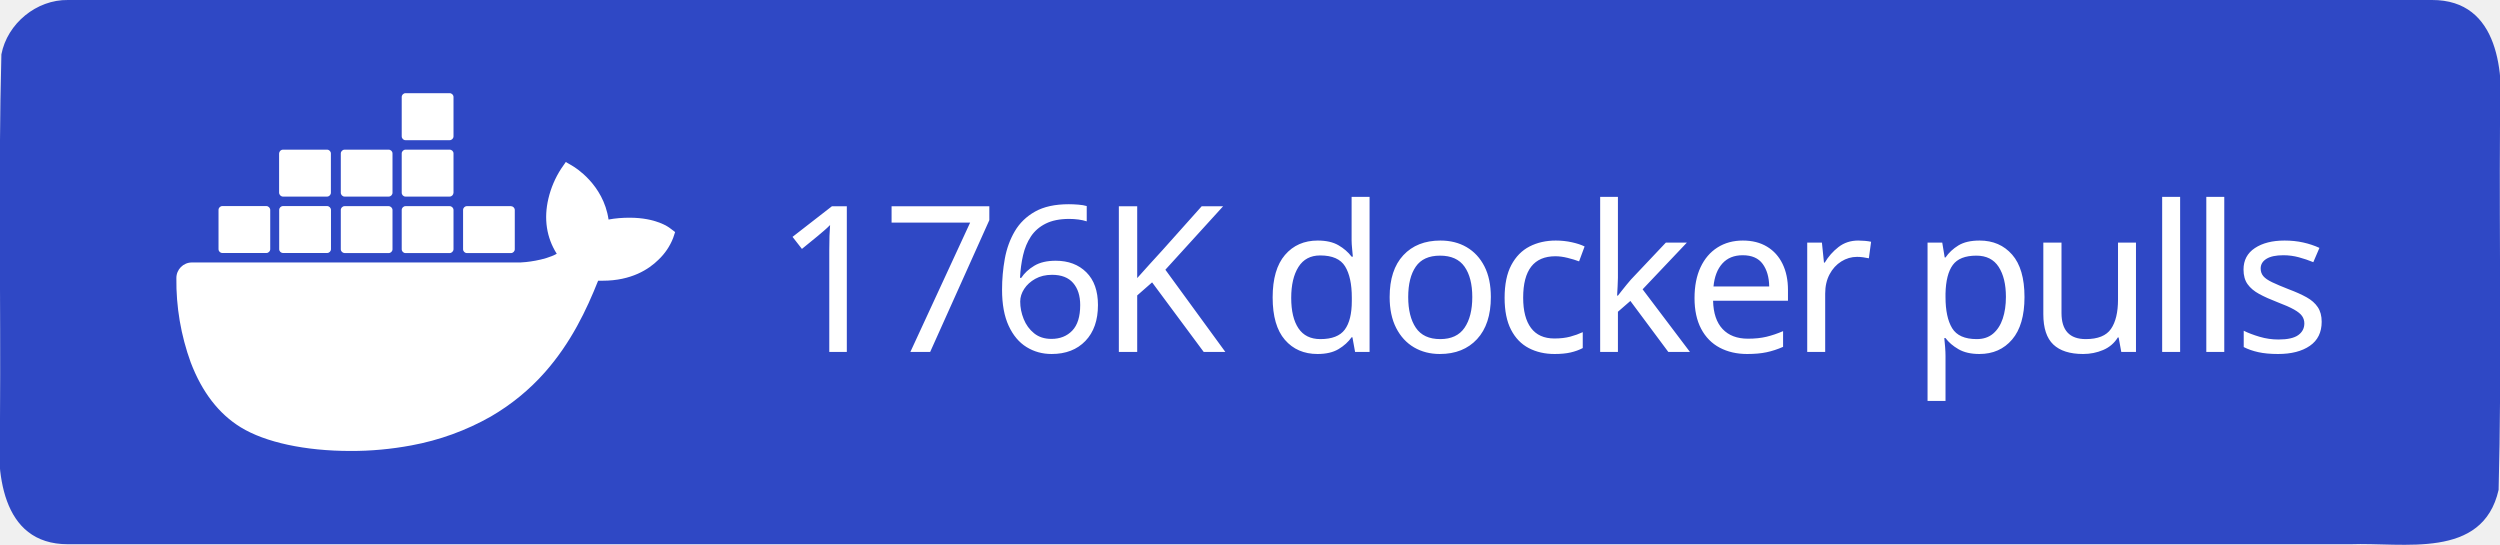
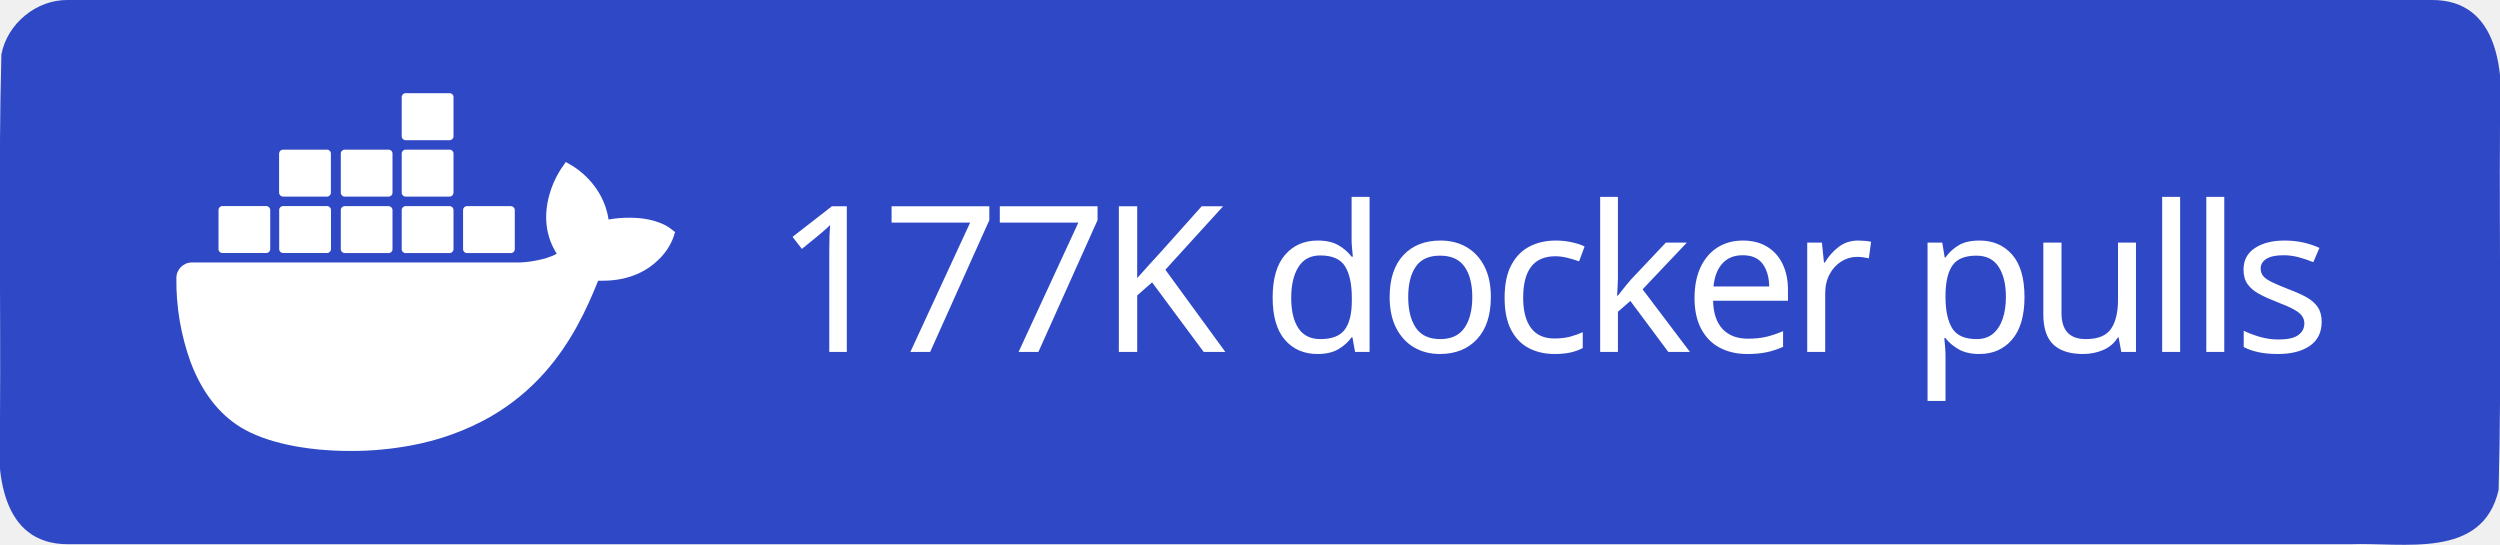
<svg xmlns="http://www.w3.org/2000/svg" xml:space="preserve" width="147" height="32" viewBox="0 0 147 32">
  <path d="M4 0h139c3.983-.01 4.253 4.336 4 7.31-.053 7.163.107 14.337-.082 21.494-.935 4.122-5.607 3.072-8.732 3.196H4c-3.983.01-4.253-4.336-4-7.31.053-7.163-.107-14.337.082-21.494C.429 1.383 2.15-.03 4 0" style="fill-rule:evenodd;clip-rule:evenodd;fill:#2f48c5;fill-opacity:1" />
  <text xml:space="preserve" x="936.308" y="603.782" style="font-size:234.815px;line-height:0;letter-spacing:-9.784px;word-spacing:19.568px;writing-mode:lr-tb;direction:ltr;fill:#2f48c5;fill-opacity:1;stroke-width:19.568" transform="translate(-2.312 -10.158)scale(.0511)">
-     <tspan x="936.308" y="603.782" dx="0" dy="0" rotate="0 0 0 0 0 0 0 0 0 0 0 0 0 0 0 0 0 0" style="font-style:normal;font-variant:normal;font-weight:500;font-stretch:normal;line-height:0;font-family:&quot;Source Han Sans TC&quot;;-inkscape-font-specification:&quot;Source Han Sans TC Medium&quot;;letter-spacing:-9.784px;word-spacing:19.568px;fill:#fff;fill-opacity:1;stroke-width:19.568">176K docker pulls</tspan>
+     <tspan x="936.308" y="603.782" dx="0" dy="0" rotate="0 0 0 0 0 0 0 0 0 0 0 0 0 0 0 0 0 0" style="font-style:normal;font-variant:normal;font-weight:500;font-stretch:normal;line-height:0;font-family:&quot;Source Han Sans TC&quot;;-inkscape-font-specification:&quot;Source Han Sans TC Medium&quot;;letter-spacing:-9.784px;word-spacing:19.568px;fill:#fff;fill-opacity:1;stroke-width:19.568">177K docker pulls</tspan>
  </text>
  <path d="M816.395 461.5c-1.6-1.3-16.1-12.2-46.7-12.2-8.1 0-16.2.6-24.2 2.1-5.9-40.7-39.5-60.5-41-61.4l-8.2-4.8-5.4 7.8c-6.8 10.5-11.7 22-14.6 34.2-5.5 23.2-2.2 45 9.6 63.6-14.2 7.9-37.1 9.9-41.7 10h-378.1c-9.9 0-17.9 8-17.9 17.9-.4 33.1 5.2 66 16.5 97.1 13 34.2 32.4 59.3 57.6 74.7 28.2 17.3 74.1 27.2 126.2 27.2 23.5.1 47-2.1 70.1-6.4 32.1-5.9 63-17.1 91.4-33.2 23.4-13.6 44.5-30.8 62.4-51.1 29.9-33.9 47.8-71.7 61.1-105.2h5.3c32.8 0 53-13.1 64.1-24.1 7.4-7 13.2-15.5 16.9-25l2.3-6.9zm-515.3 28.4h50.7c2.4 0 4.4-2 4.4-4.4v-45.1c0-2.4-2-4.4-4.4-4.5h-50.7c-2.4 0-4.4 2-4.4 4.4v45.2c0 2.5 2 4.4 4.4 4.4m69.9 0h50.7c2.4 0 4.4-2 4.4-4.4v-45.1c0-2.4-2-4.4-4.4-4.5h-50.7c-2.5 0-4.5 2-4.5 4.5v45.1c0 2.5 2 4.4 4.5 4.4m70.8.1h50.7c2.4 0 4.4-2 4.4-4.4v-45.1c0-2.4-2-4.4-4.4-4.5h-50.7c-2.4 0-4.4 2-4.4 4.4v45.2c0 2.4 2 4.3 4.4 4.4m70.1 0h50.7c2.4 0 4.4-2 4.5-4.4v-45.1c0-2.5-2-4.5-4.5-4.5h-50.7c-2.4 0-4.4 2-4.4 4.4v45.2c0 2.4 1.9 4.4 4.4 4.4m-141-65h50.7c2.4 0 4.4-2 4.4-4.5v-45.1c0-2.4-2-4.4-4.4-4.4h-50.7c-2.5 0-4.4 2-4.5 4.4v45.1c.1 2.5 2.1 4.5 4.5 4.5m70.9 0h50.7c2.4 0 4.4-2 4.4-4.5v-45.1c0-2.4-2-4.4-4.4-4.4h-50.7c-2.4 0-4.4 2-4.4 4.4v45.1c0 2.5 2 4.5 4.4 4.5m70.1 0h50.7c2.5 0 4.4-2 4.5-4.5v-45.1c0-2.5-2-4.4-4.5-4.4h-50.7c-2.4 0-4.4 2-4.4 4.4v45.1c0 2.5 1.9 4.5 4.4 4.5m0-64.9h50.7c2.5 0 4.5-2 4.5-4.5v-45.2c0-2.4-2-4.4-4.5-4.4h-50.7c-2.4 0-4.4 2-4.4 4.4v45.2c0 2.5 1.9 4.5 4.4 4.5m70.6 129.9h50.7c2.4 0 4.4-2 4.4-4.4v-45.1c0-2.5-2-4.4-4.4-4.5h-50.7c-2.4 0-4.4 2-4.4 4.4v45.2c0 2.4 2 4.4 4.4 4.4" style="fill:#fff" transform="translate(-2.312 -10.158)scale(.0511)" />
</svg>
